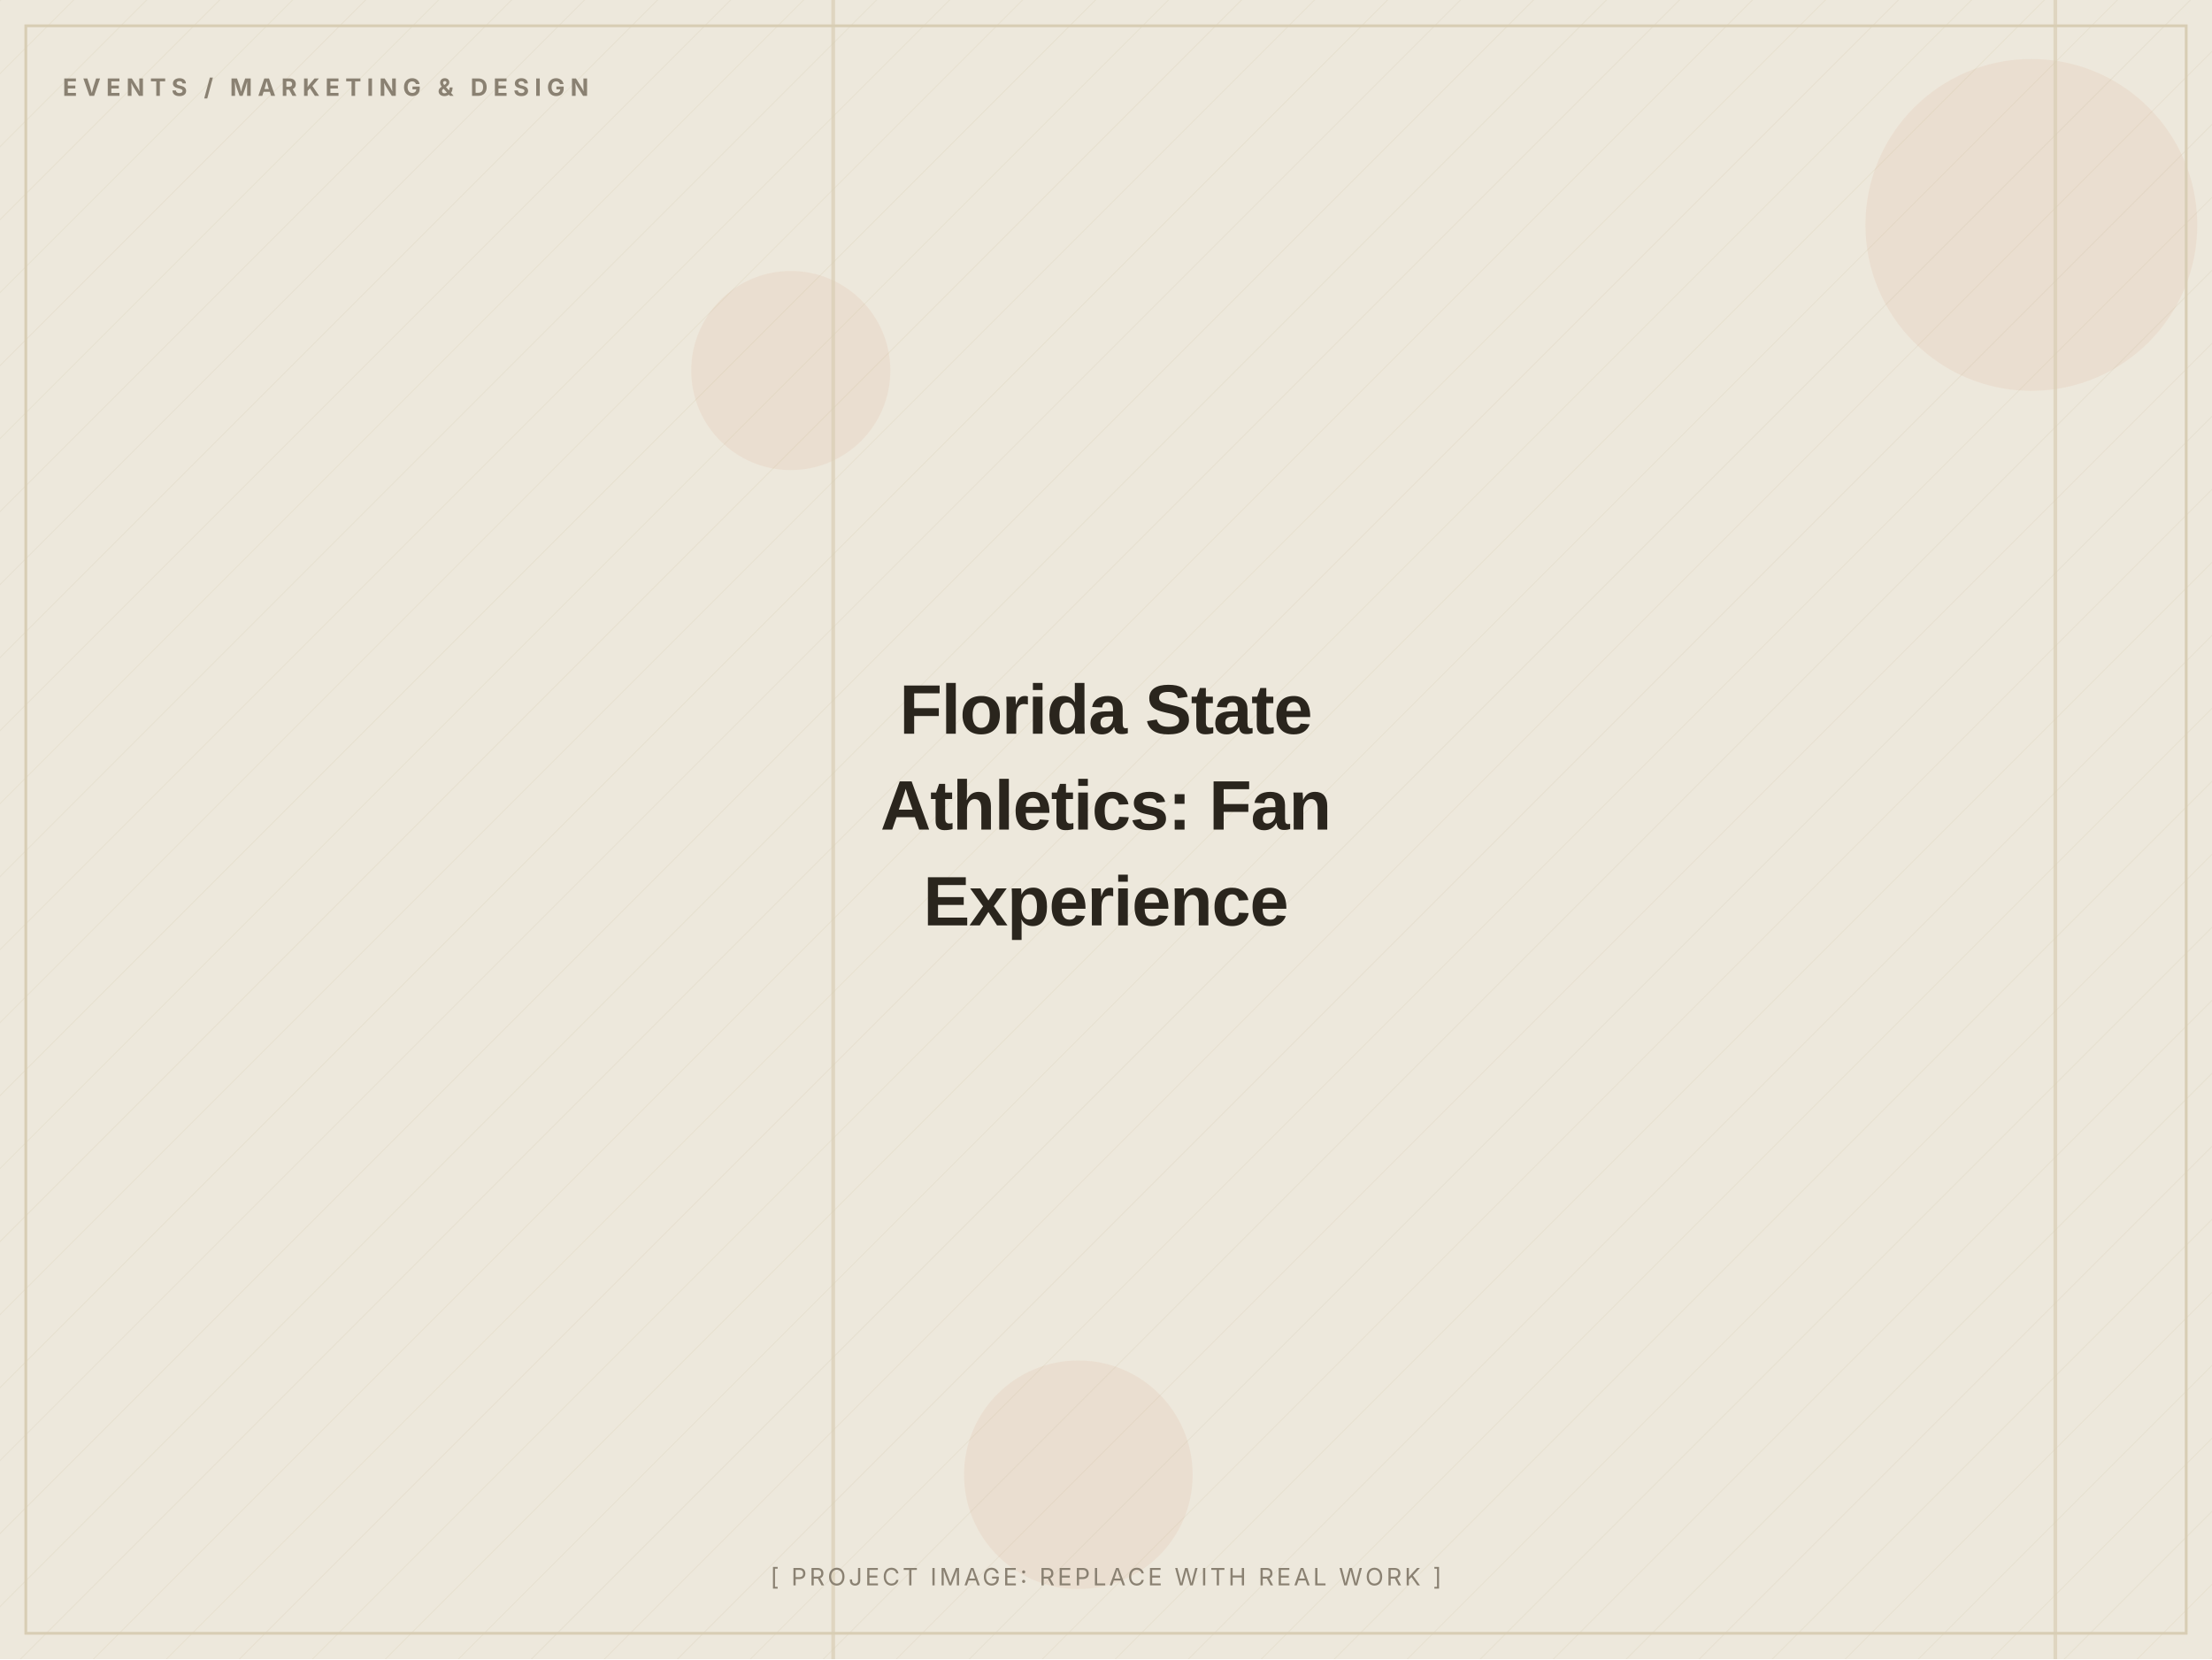
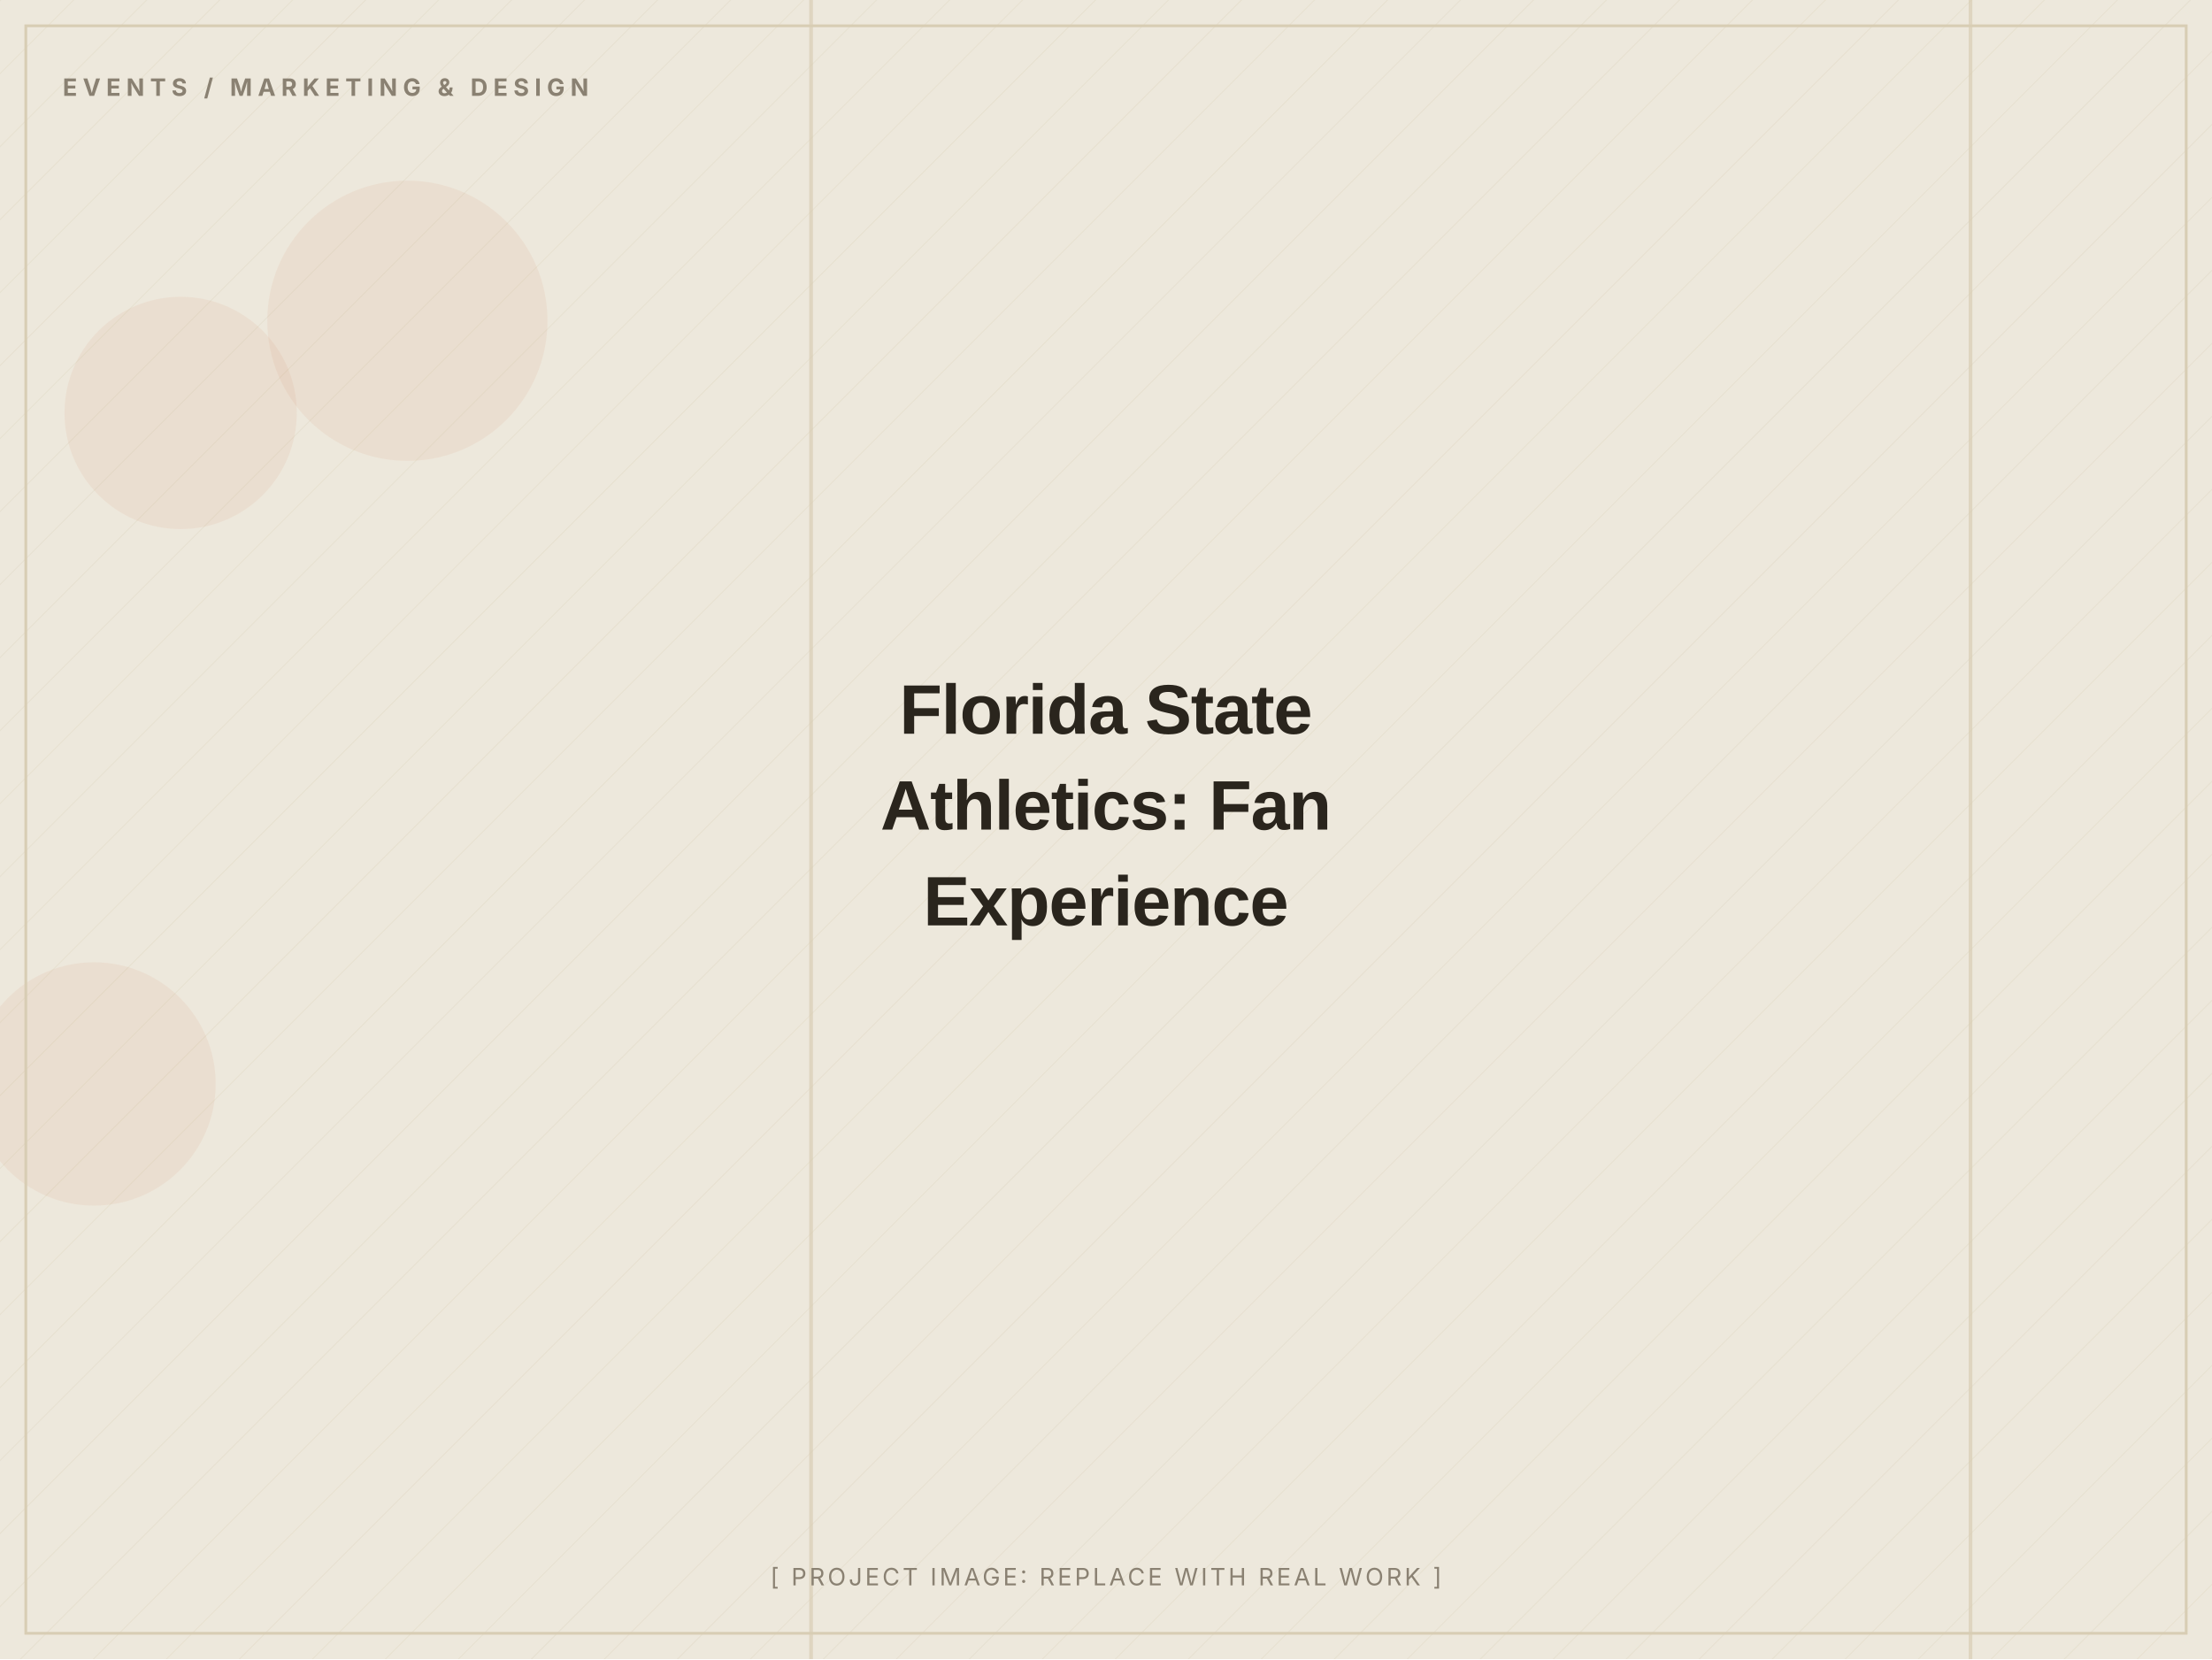
<svg xmlns="http://www.w3.org/2000/svg" width="1200" height="900" viewBox="0 0 1200 900" role="img" aria-label="Florida State Athletics: Fan Experience (placeholder image)">
  <defs>
    <pattern id="d" width="28" height="28" patternUnits="userSpaceOnUse" patternTransform="rotate(45)">
      <line x1="0" y1="0" x2="0" y2="28" stroke="#D8CDB4" stroke-width="1" opacity="0.5" />
    </pattern>
  </defs>
  <rect width="1200" height="900" fill="#EDE8DC" />
  <rect width="1200" height="900" fill="url(#d)" opacity="0.55" />
-   <circle cx="585" cy="800" r="62" fill="#C2410C" opacity="0.06" />
-   <circle cx="429" cy="201" r="54" fill="#C2410C" opacity="0.06" />
-   <circle cx="1102" cy="122" r="90" fill="#C2410C" opacity="0.06" />
-   <rect x="451" y="0" width="2" height="900" fill="#D8CDB4" opacity="0.7" />
-   <rect x="1114" y="0" width="2" height="900" fill="#D8CDB4" opacity="0.7" />
+   <circle cx="51" cy="588" r="66" fill="#C2410C" opacity="0.06" />
+   <circle cx="221" cy="174" r="76" fill="#C2410C" opacity="0.06" />
+   <circle cx="98" cy="224" r="63" fill="#C2410C" opacity="0.06" />
+   <rect x="1068" y="0" width="2" height="900" fill="#D8CDB4" opacity="0.7" />
+   <rect x="439" y="0" width="2" height="900" fill="#D8CDB4" opacity="0.7" />
  <rect x="14" y="14" width="1172" height="872" fill="none" stroke="#D8CDB4" stroke-width="1.5" />
  <text x="34" y="52" font-family="Inter, Arial, sans-serif" font-weight="700" font-size="13" letter-spacing="3" fill="#8A8172">EVENTS / MARKETING &amp; DESIGN</text>
  <text x="600.0" y="398.0" text-anchor="middle" font-family="Archivo, Arial, sans-serif" font-weight="800" font-size="38" letter-spacing="-0.5" fill="#2A251D">Florida State</text>
  <text x="600.0" y="450.0" text-anchor="middle" font-family="Archivo, Arial, sans-serif" font-weight="800" font-size="38" letter-spacing="-0.5" fill="#2A251D">Athletics: Fan</text>
  <text x="600.0" y="502.0" text-anchor="middle" font-family="Archivo, Arial, sans-serif" font-weight="800" font-size="38" letter-spacing="-0.5" fill="#2A251D">Experience</text>
  <text x="600.0" y="860" text-anchor="middle" font-family="Inter, Arial, sans-serif" font-size="13" letter-spacing="1.5" fill="#8A8172">[ PROJECT IMAGE: REPLACE WITH REAL WORK ]</text>
</svg>
